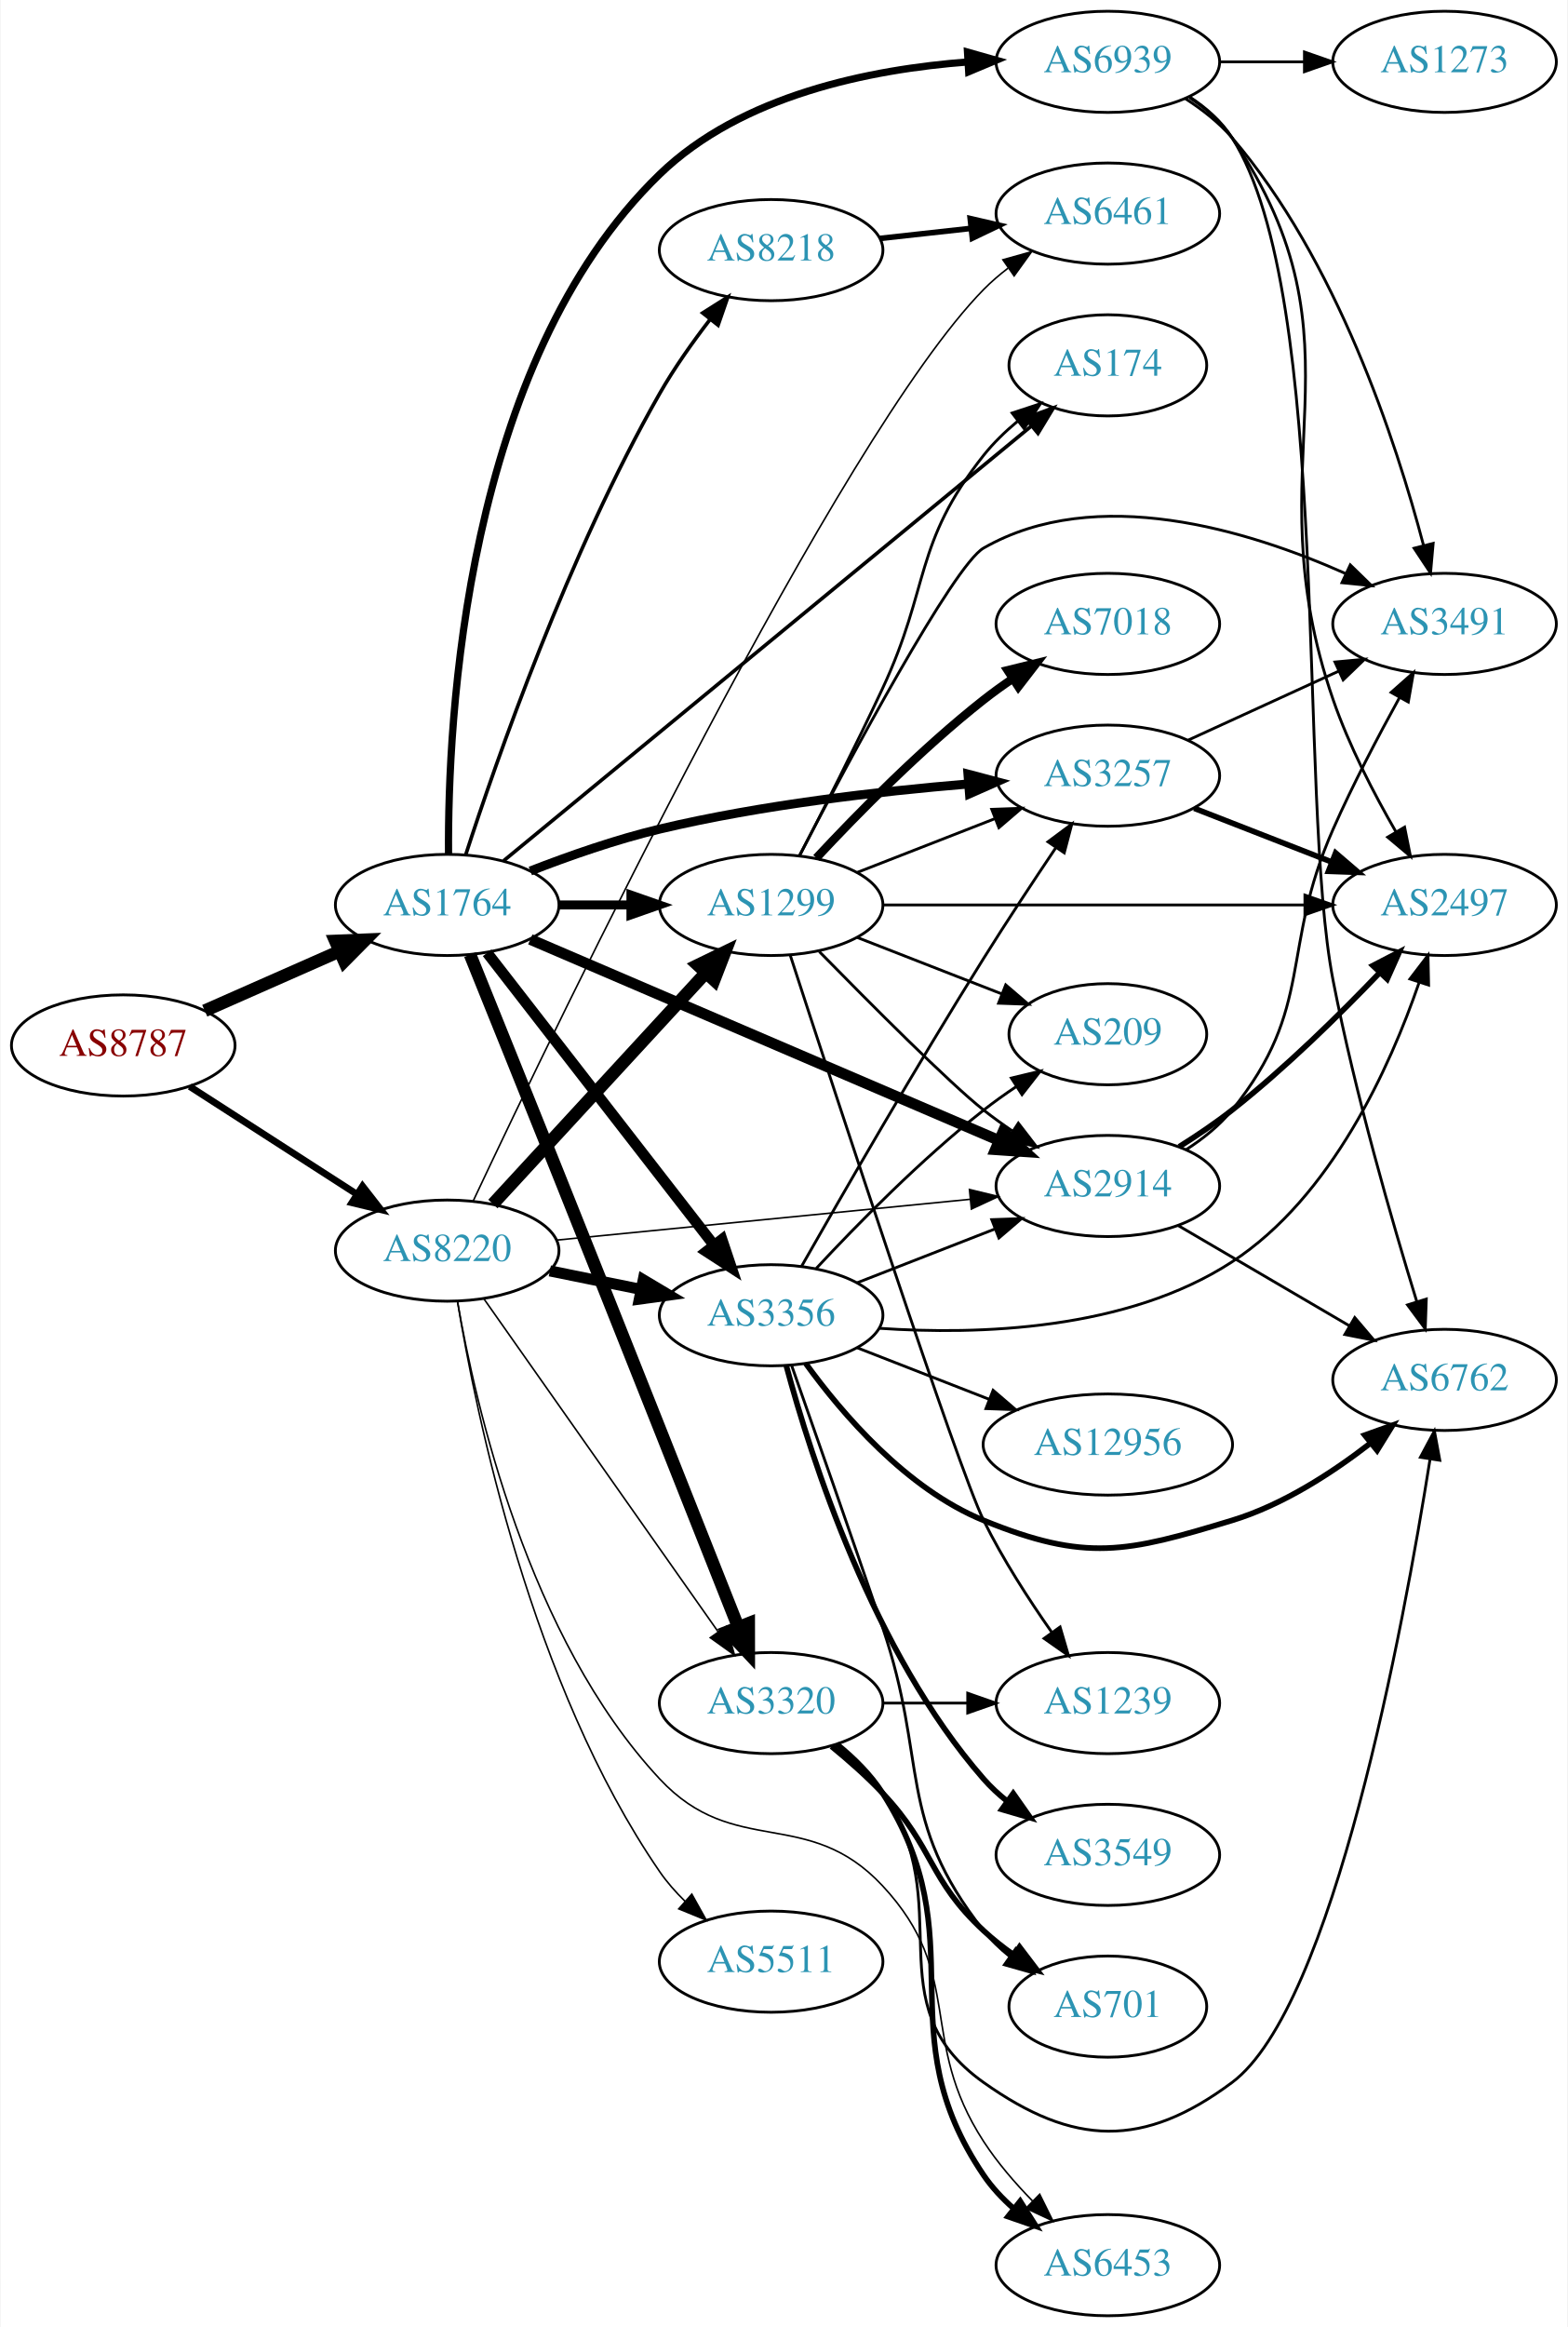
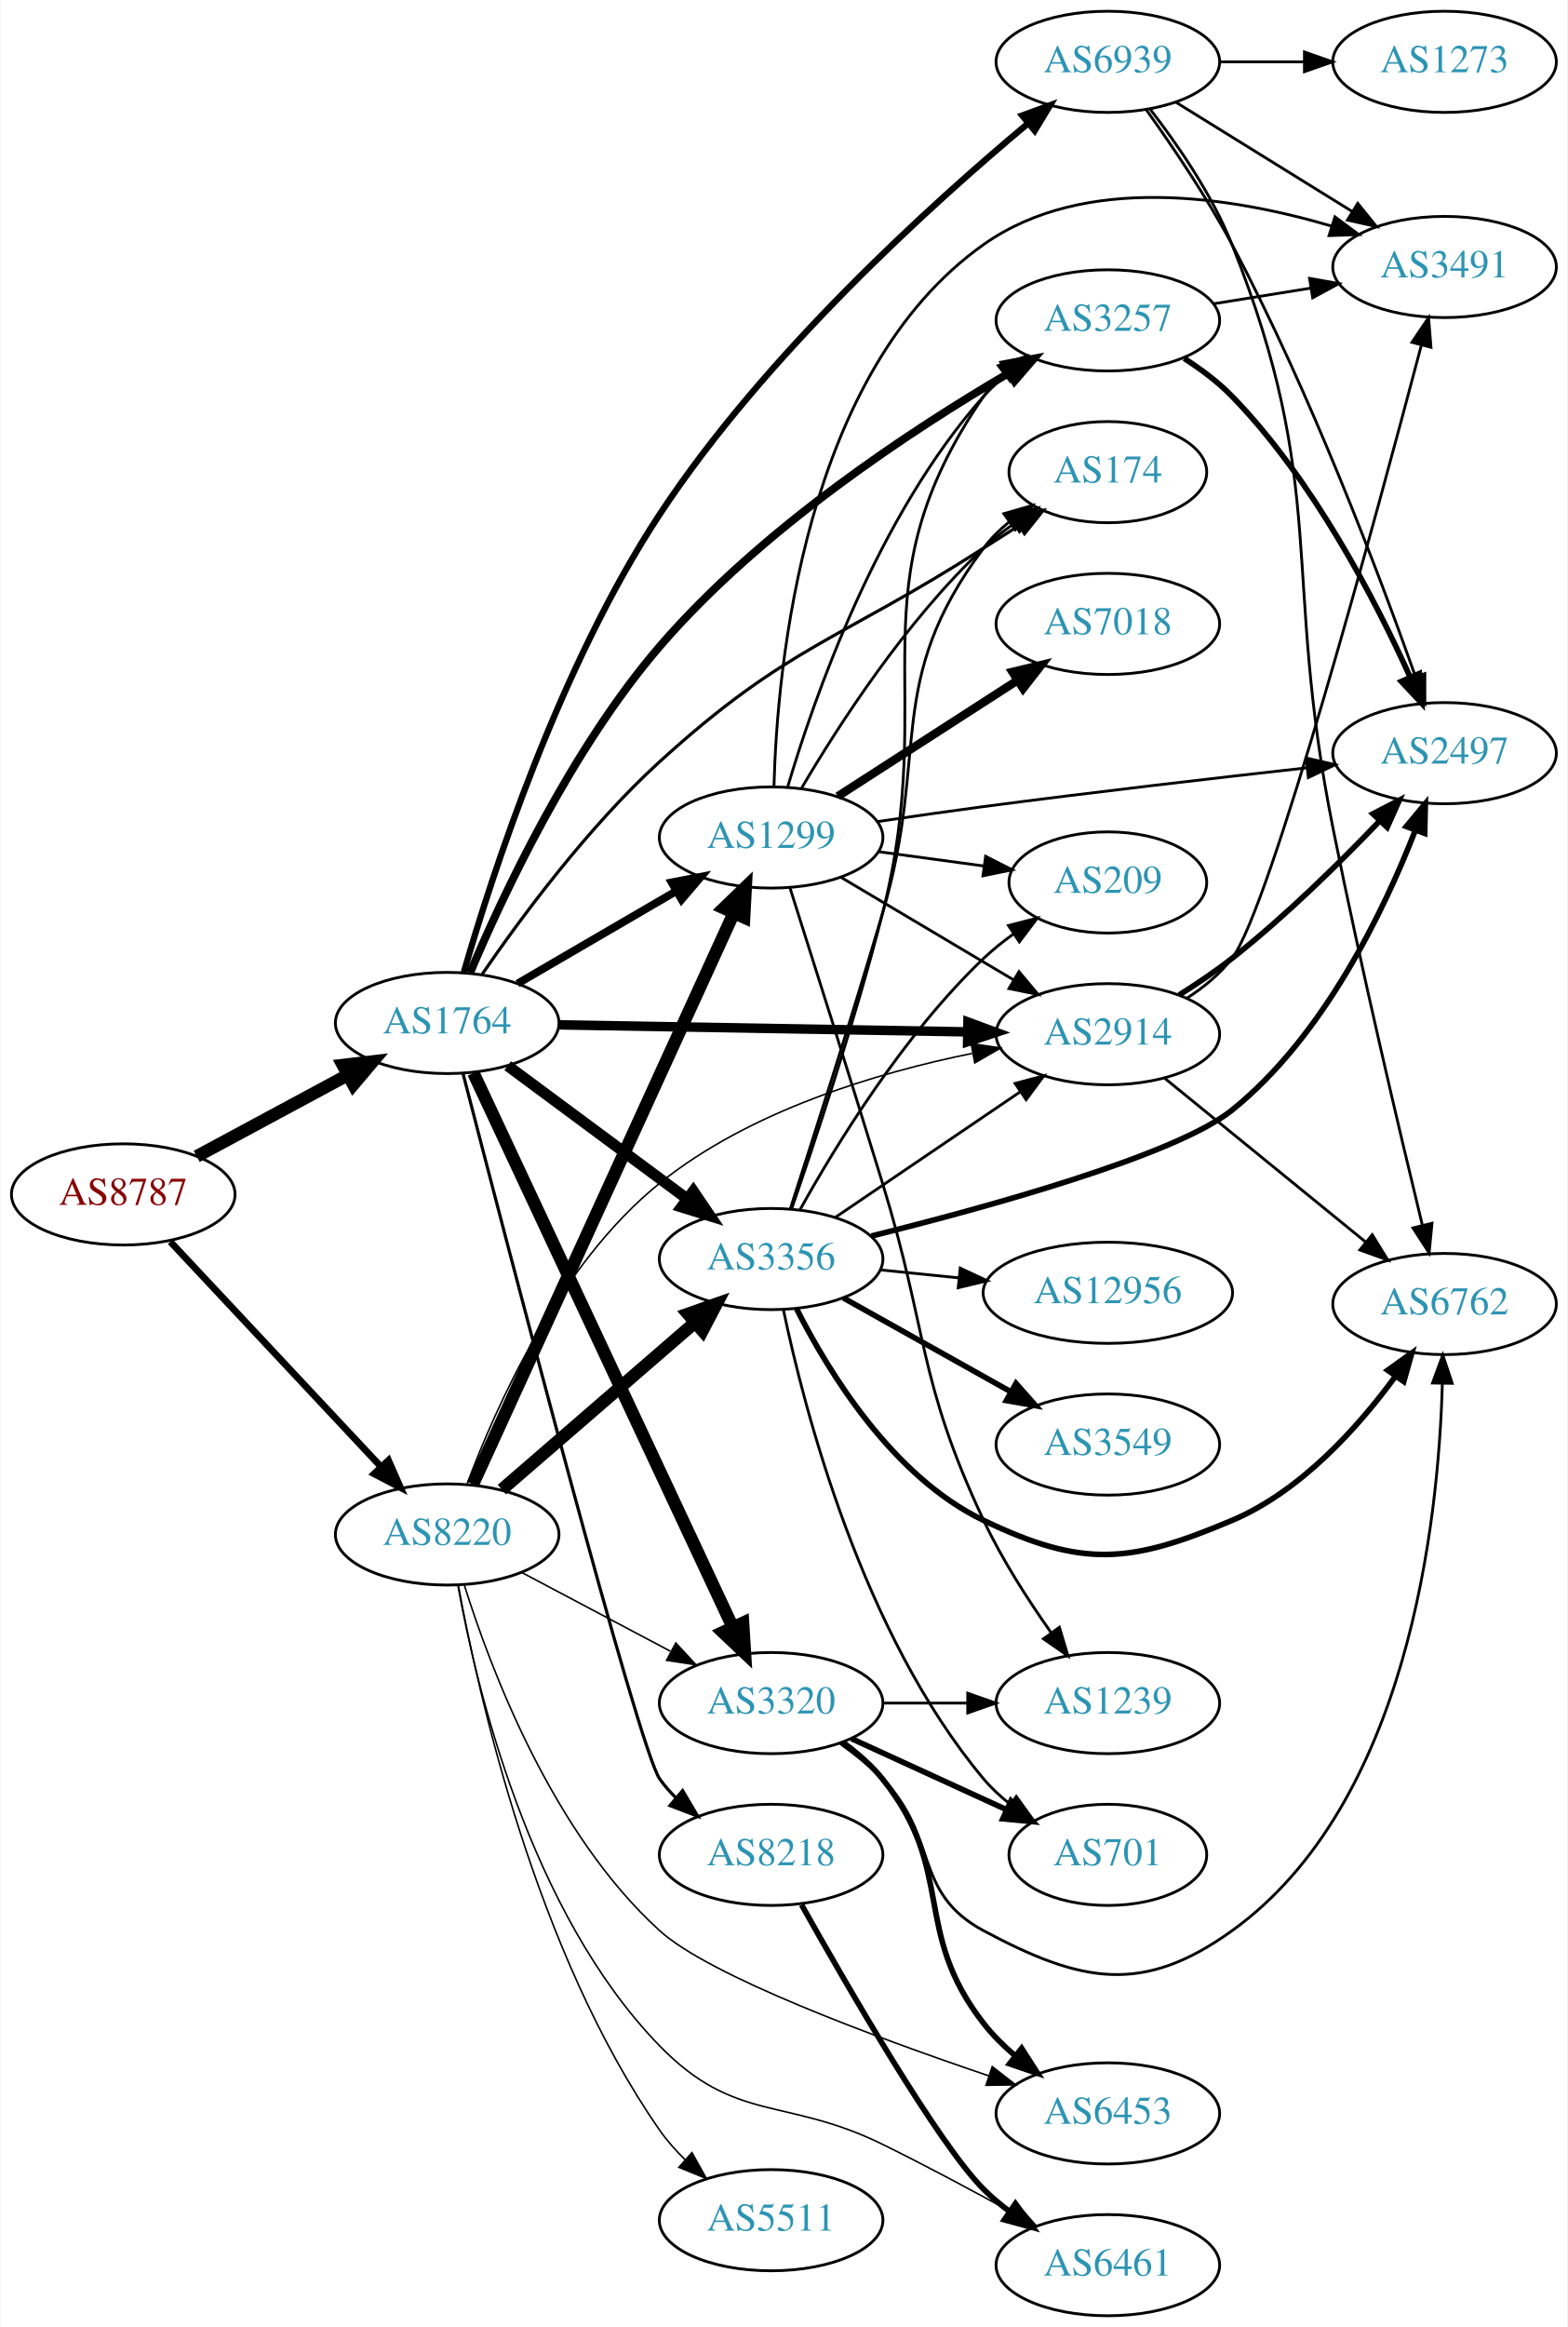
<svg xmlns="http://www.w3.org/2000/svg" xmlns:xlink="http://www.w3.org/1999/xlink" width="558pt" height="828pt" viewBox="0.00 0.00 557.56 828.00">
  <g id="graph0" class="graph" transform="scale(1 1) rotate(0) translate(4 824)">
    <polygon fill="white" stroke="none" points="-4,4 -4,-824 553.564,-824 553.564,4 -4,4" />
    <g id="node1" class="node">
      <g id="a_node1">
        <a xlink:href="/asn/8787" xlink:title="AS8787 ~ Amaris Technologies GmbH [AT]">
-           <ellipse fill="#ffffff" stroke="black" cx="39.647" cy="-452" rx="39.794" ry="18" />
-           <text text-anchor="middle" x="39.647" y="-448.3" font-family="Times,serif" font-size="14.00" fill="#880000">AS8787</text>
+           <ellipse fill="#ffffff" stroke="black" cx="39.647" cy="-399" rx="39.794" ry="18" />
+           <text text-anchor="middle" x="39.647" y="-395.3" font-family="Times,serif" font-size="14.00" fill="#880000">AS8787</text>
        </a>
      </g>
    </g>
    <g id="node2" class="node">
      <g id="a_node2">
        <a xlink:href="/asn/1764" xlink:title="AS1764 ~ NEXTLAYER-AS [AT]">
-           <ellipse fill="#ffffff" stroke="black" cx="154.939" cy="-502" rx="39.794" ry="18" />
-           <text text-anchor="middle" x="154.939" y="-498.3" font-family="Times,serif" font-size="14.00" fill="#2c94b3">AS1764</text>
+           <ellipse fill="#ffffff" stroke="black" cx="154.939" cy="-460" rx="39.794" ry="18" />
+           <text text-anchor="middle" x="154.939" y="-456.3" font-family="Times,serif" font-size="14.00" fill="#2c94b3">AS1764</text>
        </a>
      </g>
    </g>
    <g id="edge1" class="edge">
-       <path fill="none" stroke="black" stroke-width="4.5" d="M68.651,-464.36C83.086,-470.73 100.887,-478.586 116.486,-485.47" />
-       <polygon fill="black" stroke="black" stroke-width="4.5" points="115.125,-489.174 125.864,-489.609 118.305,-481.969 115.125,-489.174" />
+       <path fill="none" stroke="black" stroke-width="4.5" d="M65.79,-412.538C81.521,-421.008 102.005,-432.037 119.267,-441.331" />
+       <polygon fill="black" stroke="black" stroke-width="4.5" points="117.803,-445.015 128.475,-446.289 121.536,-438.081 117.803,-445.015" />
    </g>
    <g id="node3" class="node">
      <g id="a_node3">
        <a xlink:href="/asn/8220" xlink:title="AS8220 ~ COLT [GB]">
-           <ellipse fill="#ffffff" stroke="black" cx="154.939" cy="-379" rx="39.794" ry="18" />
-           <text text-anchor="middle" x="154.939" y="-375.3" font-family="Times,serif" font-size="14.00" fill="#2c94b3">AS8220</text>
+           <ellipse fill="#ffffff" stroke="black" cx="154.939" cy="-278" rx="39.794" ry="18" />
+           <text text-anchor="middle" x="154.939" y="-274.3" font-family="Times,serif" font-size="14.00" fill="#2c94b3">AS8220</text>
        </a>
      </g>
    </g>
    <g id="edge2" class="edge">
-       <path fill="none" stroke="black" stroke-width="2.432" d="M63.301,-437.403C80.359,-426.411 103.943,-411.215 122.778,-399.079" />
-       <polygon fill="black" stroke="black" stroke-width="2.432" points="124.814,-401.931 131.324,-393.572 121.023,-396.046 124.814,-401.931" />
+       <path fill="none" stroke="black" stroke-width="2.423" d="M56.399,-382.175C75.846,-361.406 109.061,-325.932 131.253,-302.23" />
+       <polygon fill="black" stroke="black" stroke-width="2.423" points="134.04,-304.374 138.32,-294.682 128.931,-299.589 134.04,-304.374" />
    </g>
    <g id="node4" class="node">
      <g id="a_node4">
-         <a xlink:href="/asn/2914" xlink:title="AS2914 ~ NTT America, Inc. [US]">
-           <ellipse fill="#ffffff" stroke="black" cx="390.075" cy="-402" rx="39.794" ry="18" />
-           <text text-anchor="middle" x="390.075" y="-398.3" font-family="Times,serif" font-size="14.00" fill="#2c94b3">AS2914</text>
+         <a xlink:href="/asn/174" xlink:title="AS174 ~ Cogent Communications [US]">
+           <ellipse fill="#ffffff" stroke="black" cx="390.075" cy="-656" rx="35.194" ry="18" />
+           <text text-anchor="middle" x="390.075" y="-652.3" font-family="Times,serif" font-size="14.00" fill="#2c94b3">AS174</text>
        </a>
      </g>
    </g>
    <g id="edge3" class="edge">
-       <path fill="none" stroke="black" stroke-width="3.857" d="M184.526,-489.738C226.414,-471.771 304.537,-438.261 351.17,-418.259" />
-       <polygon fill="black" stroke="black" stroke-width="3.857" points="352.809,-421.364 360.619,-414.206 350.049,-414.931 352.809,-421.364" />
+       <path fill="none" stroke="black" stroke-width="1.125" d="M167.463,-477.465C181.045,-497.238 205.021,-529.722 230.586,-553 275.965,-594.321 294.233,-595.844 345.879,-629 349.944,-631.61 354.241,-634.335 358.486,-637.008" />
+       <polygon fill="black" stroke="black" stroke-width="1.125" points="356.703,-640.021 367.035,-642.367 360.421,-634.09 356.703,-640.021" />
    </g>
    <g id="node5" class="node">
      <g id="a_node5">
-         <a xlink:href="/asn/1299" xlink:title="AS1299 ~ Telia Carrier [EU]">
-           <ellipse fill="#ffffff" stroke="black" cx="270.232" cy="-502" rx="39.794" ry="18" />
-           <text text-anchor="middle" x="270.232" y="-498.3" font-family="Times,serif" font-size="14.00" fill="#2c94b3">AS1299</text>
+         <a xlink:href="/asn/2914" xlink:title="AS2914 ~ NTT America, Inc. [US]">
+           <ellipse fill="#ffffff" stroke="black" cx="390.075" cy="-456" rx="39.794" ry="18" />
+           <text text-anchor="middle" x="390.075" y="-452.3" font-family="Times,serif" font-size="14.00" fill="#2c94b3">AS2914</text>
        </a>
      </g>
    </g>
    <g id="edge4" class="edge">
-       <path fill="none" stroke="black" stroke-width="3.214" d="M194.612,-502C202.815,-502 211.579,-502 220.111,-502" />
-       <polygon fill="black" stroke="black" stroke-width="3.214" points="220.35,-505.5 230.35,-502 220.35,-498.5 220.35,-505.5" />
+       <path fill="none" stroke="black" stroke-width="3.375" d="M194.699,-459.335C234.615,-458.65 296.933,-457.581 340.205,-456.838" />
+       <polygon fill="black" stroke="black" stroke-width="3.375" points="340.285,-460.338 350.223,-456.667 340.164,-453.339 340.285,-460.338" />
    </g>
    <g id="node6" class="node">
      <g id="a_node6">
-         <a xlink:href="/asn/3356" xlink:title="AS3356 ~ Level 3 Parent, LLC [US]">
-           <ellipse fill="#ffffff" stroke="black" cx="270.232" cy="-356" rx="39.794" ry="18" />
-           <text text-anchor="middle" x="270.232" y="-352.3" font-family="Times,serif" font-size="14.00" fill="#2c94b3">AS3356</text>
+         <a xlink:href="/asn/3257" xlink:title="AS3257 ~ GTT [DE]">
+           <ellipse fill="#ffffff" stroke="black" cx="390.075" cy="-710" rx="39.794" ry="18" />
+           <text text-anchor="middle" x="390.075" y="-706.3" font-family="Times,serif" font-size="14.00" fill="#2c94b3">AS3257</text>
        </a>
      </g>
    </g>
    <g id="edge5" class="edge">
-       <path fill="none" stroke="black" stroke-width="3.857" d="M169.157,-484.966C189.026,-459.361 226.71,-410.798 249.739,-381.121" />
-       <polygon fill="black" stroke="black" stroke-width="3.857" points="252.733,-382.971 256.099,-372.925 247.203,-378.68 252.733,-382.971" />
+       <path fill="none" stroke="black" stroke-width="2.812" d="M163.118,-477.91C174.575,-505.038 198.964,-557.271 230.586,-594 266.53,-635.748 320.23,-671.003 354.958,-691.333" />
+       <polygon fill="black" stroke="black" stroke-width="2.812" points="353.375,-694.461 363.787,-696.42 356.87,-688.395 353.375,-694.461" />
    </g>
    <g id="node7" class="node">
      <g id="a_node7">
+         <a xlink:href="/asn/1299" xlink:title="AS1299 ~ Telia Carrier [EU]">
+           <ellipse fill="#ffffff" stroke="black" cx="270.232" cy="-526" rx="39.794" ry="18" />
+           <text text-anchor="middle" x="270.232" y="-522.3" font-family="Times,serif" font-size="14.00" fill="#2c94b3">AS1299</text>
+         </a>
+       </g>
+     </g>
+     <g id="edge6" class="edge">
+       <path fill="none" stroke="black" stroke-width="2.812" d="M179.966,-473.997C196.338,-483.535 218.225,-496.285 236.229,-506.774" />
+       <polygon fill="black" stroke="black" stroke-width="2.812" points="234.838,-510.014 245.241,-512.023 238.362,-503.965 234.838,-510.014" />
+     </g>
+     <g id="node8" class="node">
+       <g id="a_node8">
+         <a xlink:href="/asn/3356" xlink:title="AS3356 ~ Level 3 Parent, LLC [US]">
+           <ellipse fill="#ffffff" stroke="black" cx="270.232" cy="-376" rx="39.794" ry="18" />
+           <text text-anchor="middle" x="270.232" y="-372.3" font-family="Times,serif" font-size="14.00" fill="#2c94b3">AS3356</text>
+         </a>
+       </g>
+     </g>
+     <g id="edge7" class="edge">
+       <path fill="none" stroke="black" stroke-width="3.938" d="M176.456,-444.788C194.31,-431.55 220.383,-412.219 240.346,-397.417" />
+       <polygon fill="black" stroke="black" stroke-width="3.938" points="242.537,-400.15 248.486,-391.382 238.368,-394.527 242.537,-400.15" />
+     </g>
+     <g id="node9" class="node">
+       <g id="a_node9">
+         <a xlink:href="/asn/8218" xlink:title="AS8218 ~ legacy Neotelecoms [FR]">
+           <ellipse fill="#ffffff" stroke="black" cx="270.232" cy="-164" rx="39.794" ry="18" />
+           <text text-anchor="middle" x="270.232" y="-160.3" font-family="Times,serif" font-size="14.00" fill="#2c94b3">AS8218</text>
+         </a>
+       </g>
+     </g>
+     <g id="edge8" class="edge">
+       <path fill="none" stroke="black" stroke-width="1.125" d="M160.597,-441.921C175.746,-383.294 223.08,-201.608 230.586,-191 232.27,-188.62 234.234,-186.379 236.367,-184.286" />
+       <polygon fill="black" stroke="black" stroke-width="1.125" points="238.731,-186.87 244.111,-177.743 234.213,-181.523 238.731,-186.87" />
+     </g>
+     <g id="node10" class="node">
+       <g id="a_node10">
        <a xlink:href="/asn/3320" xlink:title="AS3320 ~ DTAG [DE]">
          <ellipse fill="#ffffff" stroke="black" cx="270.232" cy="-218" rx="39.794" ry="18" />
          <text text-anchor="middle" x="270.232" y="-214.3" font-family="Times,serif" font-size="14.00" fill="#2c94b3">AS3320</text>
        </a>
      </g>
    </g>
-     <g id="edge6" class="edge">
-       <path fill="none" stroke="black" stroke-width="4.5" d="M163.087,-484.316C170.863,-465.063 183.647,-433.359 194.586,-406 217.466,-348.773 244.057,-281.654 258.518,-245.102" />
-       <polygon fill="black" stroke="black" stroke-width="4.5" points="262.246,-246.383 262.262,-235.636 254.923,-243.487 262.246,-246.383" />
-     </g>
-     <g id="node8" class="node">
-       <g id="a_node8">
-         <a xlink:href="/asn/3257" xlink:title="AS3257 ~ GTT [DE]">
-           <ellipse fill="#ffffff" stroke="black" cx="390.075" cy="-548" rx="39.794" ry="18" />
-           <text text-anchor="middle" x="390.075" y="-544.3" font-family="Times,serif" font-size="14.00" fill="#2c94b3">AS3257</text>
-         </a>
-       </g>
-     </g>
-     <g id="edge7" class="edge">
-       <path fill="none" stroke="black" stroke-width="3.214" d="M184.541,-514.078C198.248,-519.416 215.032,-525.306 230.586,-529 266.801,-537.601 308.643,-542.407 340.238,-545.033" />
-       <polygon fill="black" stroke="black" stroke-width="3.214" points="340.294,-548.548 350.537,-545.842 340.842,-541.569 340.294,-548.548" />
-     </g>
-     <g id="node9" class="node">
-       <g id="a_node9">
-         <a xlink:href="/asn/8218" xlink:title="AS8218 ~ legacy Neotelecoms [FR]">
-           <ellipse fill="#ffffff" stroke="black" cx="270.232" cy="-735" rx="39.794" ry="18" />
-           <text text-anchor="middle" x="270.232" y="-731.3" font-family="Times,serif" font-size="14.00" fill="#2c94b3">AS8218</text>
-         </a>
-       </g>
-     </g>
-     <g id="edge8" class="edge">
-       <path fill="none" stroke="black" stroke-width="1.286" d="M161.506,-519.761C172.34,-553.154 198.071,-627.058 230.586,-684 235.737,-693.022 242.282,-702.258 248.515,-710.347" />
-       <polygon fill="black" stroke="black" stroke-width="1.286" points="245.87,-712.645 254.826,-718.306 251.355,-708.296 245.87,-712.645" />
-     </g>
-     <g id="node10" class="node">
-       <g id="a_node10">
-         <a xlink:href="/asn/174" xlink:title="AS174 ~ Cogent Communications [US]">
-           <ellipse fill="#ffffff" stroke="black" cx="390.075" cy="-694" rx="35.194" ry="18" />
-           <text text-anchor="middle" x="390.075" y="-690.3" font-family="Times,serif" font-size="14.00" fill="#2c94b3">AS174</text>
-         </a>
-       </g>
-     </g>
    <g id="edge9" class="edge">
-       <path fill="none" stroke="black" stroke-width="1.286" d="M175.018,-517.712C216.567,-551.93 315.301,-633.243 362.74,-672.312" />
-       <polygon fill="black" stroke="black" stroke-width="1.286" points="360.762,-675.217 370.707,-678.873 365.213,-669.814 360.762,-675.217" />
+       <path fill="none" stroke="black" stroke-width="4.5" d="M164.27,-442.205C183.912,-400.249 233.219,-294.927 256.58,-245.027" />
+       <polygon fill="black" stroke="black" stroke-width="4.5" points="260.216,-246.547 260.889,-235.821 253.083,-243.208 260.216,-246.547" />
    </g>
    <g id="node11" class="node">
      <g id="a_node11">
        <a xlink:href="/asn/6939" xlink:title="AS6939 ~ Hurricane Electric LLC [US]">
          <ellipse fill="#ffffff" stroke="black" cx="390.075" cy="-802" rx="39.794" ry="18" />
          <text text-anchor="middle" x="390.075" y="-798.3" font-family="Times,serif" font-size="14.00" fill="#2c94b3">AS6939</text>
        </a>
      </g>
    </g>
    <g id="edge10" class="edge">
-       <path fill="none" stroke="black" stroke-width="2.571" d="M155.416,-520.179C155.1,-567.359 161.081,-694.708 230.586,-762 259.627,-790.116 305.417,-799.328 340.327,-801.968" />
-       <polygon fill="black" stroke="black" stroke-width="2.571" points="340.128,-805.462 350.32,-802.569 340.549,-798.475 340.128,-805.462" />
+       <path fill="none" stroke="black" stroke-width="2.25" d="M160.872,-478.062C170.647,-511.937 194.685,-586.499 230.586,-641 267.938,-697.705 327.252,-751.345 361.741,-780.132" />
+       <polygon fill="black" stroke="black" stroke-width="2.25" points="359.594,-782.898 369.534,-786.566 364.05,-777.5 359.594,-782.898" />
+     </g>
+     <g id="edge44" class="edge">
+       <path fill="none" stroke="black" stroke-width="0.562" d="M162.061,-296.066C172.137,-323.148 194.746,-374.16 230.586,-403 262.644,-428.797 307.827,-442.277 341.751,-449.171" />
+       <polygon fill="black" stroke="black" stroke-width="0.562" points="341.413,-452.669 351.891,-451.105 342.724,-445.793 341.413,-452.669" />
+     </g>
+     <g id="edge39" class="edge">
+       <path fill="none" stroke="black" stroke-width="4.5" d="M164.087,-295.836C183.684,-338.734 233.553,-447.897 256.867,-498.931" />
+       <polygon fill="black" stroke="black" stroke-width="4.5" points="253.422,-500.866 261.158,-508.326 260.585,-497.594 253.422,-500.866" />
+     </g>
+     <g id="edge38" class="edge">
+       <path fill="none" stroke="black" stroke-width="4.5" d="M174.394,-293.964C193.075,-310.123 222.129,-335.255 243.157,-353.445" />
+       <polygon fill="black" stroke="black" stroke-width="4.5" points="240.647,-356.479 250.786,-360.043 245.799,-350.523 240.647,-356.479" />
    </g>
    <g id="edge41" class="edge">
-       <path fill="none" stroke="black" stroke-width="0.562" d="M193.916,-382.747C234.051,-386.706 297.454,-392.961 341.037,-397.261" />
-       <polygon fill="black" stroke="black" stroke-width="0.562" points="340.82,-400.756 351.115,-398.255 341.507,-393.79 340.82,-400.756" />
-     </g>
-     <g id="edge39" class="edge">
-       <path fill="none" stroke="black" stroke-width="4.5" d="M171.219,-395.588C190.73,-416.771 224.638,-453.584 247.008,-477.872" />
-       <polygon fill="black" stroke="black" stroke-width="4.5" points="244.162,-480.594 253.833,-485.282 249.955,-475.259 244.162,-480.594" />
-     </g>
-     <g id="edge37" class="edge">
-       <path fill="none" stroke="black" stroke-width="3.938" d="M191.475,-371.786C201.704,-369.709 213.004,-367.415 223.747,-365.234" />
-       <polygon fill="black" stroke="black" stroke-width="3.938" points="224.719,-368.608 233.823,-363.189 223.326,-361.748 224.719,-368.608" />
-     </g>
-     <g id="edge40" class="edge">
-       <path fill="none" stroke="black" stroke-width="0.562" d="M168.064,-361.77C188.081,-333.324 228.135,-276.404 251.39,-243.356" />
-       <polygon fill="black" stroke="black" stroke-width="0.562" points="254.303,-245.298 257.195,-235.106 248.578,-241.27 254.303,-245.298" />
-     </g>
-     <g id="node21" class="node">
-       <g id="a_node21">
-         <a xlink:href="/asn/6453" xlink:title="AS6453 ~ TATA COMMUNICATIONS (AMERICA) INC [US]">
+       <path fill="none" stroke="black" stroke-width="0.562" d="M181.365,-264.535C196.998,-256.256 217.244,-245.533 234.362,-236.468" />
+       <polygon fill="black" stroke="black" stroke-width="0.562" points="236.301,-239.401 243.5,-231.628 233.025,-233.215 236.301,-239.401" />
+     </g>
+     <g id="node18" class="node">
+       <g id="a_node18">
+         <a xlink:href="/asn/6461" xlink:title="AS6461 ~ Zayo Bandwidth [US]">
          <ellipse fill="#ffffff" stroke="black" cx="390.075" cy="-18" rx="39.794" ry="18" />
-           <text text-anchor="middle" x="390.075" y="-14.3" font-family="Times,serif" font-size="14.00" fill="#2c94b3">AS6453</text>
-         </a>
-       </g>
-     </g>
-     <g id="edge38" class="edge">
-       <path fill="none" stroke="black" stroke-width="0.562" d="M158.627,-360.872C164.911,-324.363 183.741,-241.19 230.586,-191 257.25,-162.431 283.232,-181.586 309.879,-153 339.536,-121.185 322.172,-98.466 345.879,-62 350.743,-54.517 357.021,-47.241 363.276,-40.831" />
-       <polygon fill="black" stroke="black" stroke-width="0.562" points="365.82,-43.239 370.521,-33.744 360.925,-38.235 365.82,-43.239" />
+           <text text-anchor="middle" x="390.075" y="-14.3" font-family="Times,serif" font-size="14.00" fill="#2c94b3">AS6461</text>
+         </a>
+       </g>
+     </g>
+     <g id="edge43" class="edge">
+       <path fill="none" stroke="black" stroke-width="0.562" d="M158.72,-260.05C165.132,-224.336 184.123,-143.709 230.586,-96 257.462,-68.403 275.303,-77.983 309.879,-61 325.2,-53.475 341.846,-44.554 355.905,-36.794" />
+       <polygon fill="black" stroke="black" stroke-width="0.562" points="357.691,-39.806 364.731,-31.888 354.29,-33.687 357.691,-39.806" />
    </g>
    <g id="node22" class="node">
      <g id="a_node22">
-         <a xlink:href="/asn/6461" xlink:title="AS6461 ~ Zayo Bandwidth [US]">
-           <ellipse fill="#ffffff" stroke="black" cx="390.075" cy="-748" rx="39.794" ry="18" />
-           <text text-anchor="middle" x="390.075" y="-744.3" font-family="Times,serif" font-size="14.00" fill="#2c94b3">AS6461</text>
-         </a>
-       </g>
-     </g>
-     <g id="edge43" class="edge">
-       <path fill="none" stroke="black" stroke-width="0.562" d="M164.226,-396.733C193.669,-459.248 294.239,-668.43 345.879,-721 348.513,-723.681 351.463,-726.217 354.551,-728.58" />
-       <polygon fill="black" stroke="black" stroke-width="0.562" points="352.723,-731.572 362.928,-734.419 356.725,-725.829 352.723,-731.572" />
+         <a xlink:href="/asn/6453" xlink:title="AS6453 ~ TATA COMMUNICATIONS (AMERICA) INC [US]">
+           <ellipse fill="#ffffff" stroke="black" cx="390.075" cy="-72" rx="39.794" ry="18" />
+           <text text-anchor="middle" x="390.075" y="-68.3" font-family="Times,serif" font-size="14.00" fill="#2c94b3">AS6453</text>
+         </a>
+       </g>
+     </g>
+     <g id="edge40" class="edge">
+       <path fill="none" stroke="black" stroke-width="0.562" d="M161.07,-259.901C170.31,-230.358 192.422,-171.607 230.586,-137 248.395,-120.851 306.919,-99.176 347.631,-85.394" />
+       <polygon fill="black" stroke="black" stroke-width="0.562" points="348.934,-88.649 357.305,-82.154 346.711,-82.011 348.934,-88.649" />
    </g>
    <g id="node23" class="node">
      <g id="a_node23">
        <a xlink:href="/asn/5511" xlink:title="AS5511 ~ Orange S.A. [FR]">
-           <ellipse fill="#ffffff" stroke="black" cx="270.232" cy="-126" rx="39.794" ry="18" />
-           <text text-anchor="middle" x="270.232" y="-122.3" font-family="Times,serif" font-size="14.00" fill="#2c94b3">AS5511</text>
+           <ellipse fill="#ffffff" stroke="black" cx="270.232" cy="-34" rx="39.794" ry="18" />
+           <text text-anchor="middle" x="270.232" y="-30.3" font-family="Times,serif" font-size="14.00" fill="#2c94b3">AS5511</text>
        </a>
      </g>
    </g>
    <g id="edge42" class="edge">
-       <path fill="none" stroke="black" stroke-width="0.562" d="M158.601,-360.886C165.143,-321.112 184.917,-224.401 230.586,-158 233.154,-154.266 236.275,-150.727 239.618,-147.46" />
-       <polygon fill="black" stroke="black" stroke-width="0.562" points="242.003,-150.022 247.161,-140.767 237.358,-144.786 242.003,-150.022" />
+       <path fill="none" stroke="black" stroke-width="0.562" d="M158.893,-260.044C165.909,-221.537 186.397,-129.376 230.586,-66 233.178,-62.282 236.313,-58.754 239.663,-55.491" />
+       <polygon fill="black" stroke="black" stroke-width="0.562" points="242.048,-58.054 247.213,-48.804 237.407,-52.814 242.048,-58.054" />
    </g>
    <g id="node12" class="node">
      <g id="a_node12">
        <a xlink:href="/asn/2497" xlink:title="AS2497 ~ Internet Initiative Japan Inc. [JP]">
-           <ellipse fill="#ffffff" stroke="black" cx="509.918" cy="-502" rx="39.794" ry="18" />
-           <text text-anchor="middle" x="509.918" y="-498.3" font-family="Times,serif" font-size="14.00" fill="#2c94b3">AS2497</text>
+           <ellipse fill="#ffffff" stroke="black" cx="509.918" cy="-556" rx="39.794" ry="18" />
+           <text text-anchor="middle" x="509.918" y="-552.3" font-family="Times,serif" font-size="14.00" fill="#2c94b3">AS2497</text>
        </a>
      </g>
    </g>
    <g id="edge11" class="edge">
-       <path fill="none" stroke="black" stroke-width="2" d="M415.463,-415.967C421.774,-419.922 428.432,-424.408 434.271,-429 453.198,-443.886 472.583,-462.98 486.853,-477.906" />
-       <polygon fill="black" stroke="black" stroke-width="2" points="484.411,-480.418 493.82,-485.288 489.501,-475.613 484.411,-480.418" />
+       <path fill="none" stroke="black" stroke-width="2" d="M415.463,-469.967C421.774,-473.922 428.432,-478.408 434.271,-483 453.198,-497.886 472.583,-516.98 486.853,-531.906" />
+       <polygon fill="black" stroke="black" stroke-width="2" points="484.411,-534.418 493.82,-539.288 489.501,-529.613 484.411,-534.418" />
    </g>
    <g id="node13" class="node">
      <g id="a_node13">
        <a xlink:href="/asn/6762" xlink:title="AS6762 ~ TELECOM ITALIA SPARKLE S.p.A. [IT]">
-           <ellipse fill="#ffffff" stroke="black" cx="509.918" cy="-333" rx="39.794" ry="18" />
-           <text text-anchor="middle" x="509.918" y="-329.3" font-family="Times,serif" font-size="14.00" fill="#2c94b3">AS6762</text>
+           <ellipse fill="#ffffff" stroke="black" cx="509.918" cy="-360" rx="39.794" ry="18" />
+           <text text-anchor="middle" x="509.918" y="-356.3" font-family="Times,serif" font-size="14.00" fill="#2c94b3">AS6762</text>
        </a>
      </g>
    </g>
    <g id="edge12" class="edge">
-       <path fill="none" stroke="black" d="M415.207,-387.87C432.762,-377.591 456.737,-363.553 476.042,-352.25" />
-       <polygon fill="black" stroke="black" points="477.957,-355.184 484.818,-347.111 474.42,-349.143 477.957,-355.184" />
+       <path fill="none" stroke="black" d="M410.271,-440.362C429.702,-424.533 459.922,-399.914 481.796,-382.095" />
+       <polygon fill="black" stroke="black" points="484.188,-384.661 489.73,-375.631 479.766,-379.233 484.188,-384.661" />
    </g>
    <g id="node14" class="node">
      <g id="a_node14">
        <a xlink:href="/asn/3491" xlink:title="AS3491 ~ PCCW Global, Inc. [US]">
-           <ellipse fill="#ffffff" stroke="black" cx="509.918" cy="-602" rx="39.794" ry="18" />
-           <text text-anchor="middle" x="509.918" y="-598.3" font-family="Times,serif" font-size="14.00" fill="#2c94b3">AS3491</text>
+           <ellipse fill="#ffffff" stroke="black" cx="509.918" cy="-729" rx="39.794" ry="18" />
+           <text text-anchor="middle" x="509.918" y="-725.3" font-family="Times,serif" font-size="14.00" fill="#2c94b3">AS3491</text>
        </a>
      </g>
    </g>
    <g id="edge13" class="edge">
-       <path fill="none" stroke="black" d="M417.953,-414.93C423.944,-418.792 429.829,-423.494 434.271,-429 463.931,-465.764 451.173,-485.796 470.271,-529 477.29,-544.878 486.313,-562.064 493.875,-575.77" />
-       <polygon fill="black" stroke="black" points="490.901,-577.622 498.834,-584.644 497.011,-574.207 490.901,-577.622" />
-     </g>
-     <g id="edge16" class="edge">
-       <path fill="none" stroke="black" d="M287.387,-485.389C305.503,-466.91 333.911,-438.413 345.879,-429 349.163,-426.417 352.707,-423.867 356.302,-421.427" />
-       <polygon fill="black" stroke="black" points="358.217,-424.357 364.687,-415.967 354.397,-418.491 358.217,-424.357" />
+       <path fill="none" stroke="black" d="M418.154,-468.772C424.139,-472.639 429.97,-477.382 434.271,-483 447.804,-500.677 485.585,-640.227 501.597,-700.943" />
+       <polygon fill="black" stroke="black" points="498.308,-702.201 504.235,-710.983 505.079,-700.422 498.308,-702.201" />
+     </g>
+     <g id="edge32" class="edge">
+       <path fill="none" stroke="black" stroke-width="2" d="M417.256,-696.452C423.268,-692.609 429.337,-688.071 434.271,-683 463.024,-653.453 485.164,-610.759 497.619,-583.192" />
+       <polygon fill="black" stroke="black" stroke-width="2" points="500.94,-584.335 501.763,-573.772 494.532,-581.516 500.94,-584.335" />
+     </g>
+     <g id="edge33" class="edge">
+       <path fill="none" stroke="black" d="M427.715,-715.908C438.689,-717.677 450.872,-719.641 462.393,-721.499" />
+       <polygon fill="black" stroke="black" points="461.87,-724.96 472.3,-723.096 462.985,-718.049 461.87,-724.96" />
    </g>
    <g id="edge19" class="edge">
-       <path fill="none" stroke="black" d="M300.969,-513.608C315.763,-519.382 333.84,-526.439 349.762,-532.654" />
-       <polygon fill="black" stroke="black" points="348.76,-536.02 359.348,-536.396 351.305,-529.499 348.76,-536.02" />
+       <path fill="none" stroke="black" d="M281.101,-543.618C293.963,-565.492 318.116,-603.076 345.879,-629 349.167,-632.071 352.855,-634.987 356.653,-637.69" />
+       <polygon fill="black" stroke="black" points="354.762,-640.635 365.032,-643.24 358.628,-634.8 354.762,-640.635" />
+     </g>
+     <g id="edge18" class="edge">
+       <path fill="none" stroke="black" d="M295.08,-511.834C312.73,-501.35 336.981,-486.944 356.43,-475.392" />
+       <polygon fill="black" stroke="black" points="358.453,-478.261 365.263,-470.144 354.878,-472.242 358.453,-478.261" />
+     </g>
+     <g id="edge20" class="edge">
+       <path fill="none" stroke="black" d="M276.096,-543.883C285.326,-575.136 307.925,-640.417 345.879,-683 348.38,-685.806 351.241,-688.424 354.273,-690.84" />
+       <polygon fill="black" stroke="black" points="352.397,-693.801 362.573,-696.751 356.458,-688.099 352.397,-693.801" />
    </g>
    <g id="edge17" class="edge">
-       <path fill="none" stroke="black" d="M280.419,-519.601C288.433,-535.12 300.253,-558.403 309.879,-579 326.904,-615.427 320.871,-630.514 345.879,-662 349.362,-666.385 353.585,-670.472 358.01,-674.161" />
-       <polygon fill="black" stroke="black" points="356.011,-677.039 366.077,-680.347 360.271,-671.484 356.011,-677.039" />
+       <path fill="none" stroke="black" d="M308.03,-531.649C320.081,-533.438 333.541,-535.372 345.879,-537 384.501,-542.095 428.367,-547.167 460.862,-550.787" />
+       <polygon fill="black" stroke="black" points="460.667,-554.287 470.992,-551.909 461.438,-547.329 460.667,-554.287" />
    </g>
    <g id="edge15" class="edge">
-       <path fill="none" stroke="black" d="M309.95,-502C350.868,-502 415.508,-502 459.942,-502" />
-       <polygon fill="black" stroke="black" points="460.217,-505.5 470.217,-502 460.217,-498.5 460.217,-505.5" />
-     </g>
-     <g id="edge18" class="edge">
-       <path fill="none" stroke="black" d="M280.352,-519.655C297.796,-553.083 335.113,-622.84 345.879,-629 385.941,-651.923 440.037,-635.373 474.708,-619.908" />
-       <polygon fill="black" stroke="black" points="476.355,-623.002 483.944,-615.609 473.401,-616.656 476.355,-623.002" />
+       <path fill="none" stroke="black" d="M271.24,-544.156C272.364,-586.512 281.787,-691.69 345.879,-737 381.837,-762.421 434.213,-754.034 469.827,-743.515" />
+       <polygon fill="black" stroke="black" points="470.902,-746.846 479.4,-740.518 468.811,-740.165 470.902,-746.846" />
    </g>
    <g id="node15" class="node">
      <g id="a_node15">
        <a xlink:href="/asn/7018" xlink:title="AS7018 ~ ATT-INTERNET4 [US]">
          <ellipse fill="#ffffff" stroke="black" cx="390.075" cy="-602" rx="39.794" ry="18" />
          <text text-anchor="middle" x="390.075" y="-598.3" font-family="Times,serif" font-size="14.00" fill="#2c94b3">AS7018</text>
        </a>
      </g>
    </g>
    <g id="edge14" class="edge">
-       <path fill="none" stroke="black" stroke-width="3" d="M286.33,-518.712C300.795,-534.235 323.652,-557.519 345.879,-575 349.163,-577.583 352.707,-580.133 356.302,-582.573" />
-       <polygon fill="black" stroke="black" stroke-width="3" points="354.397,-585.509 364.687,-588.033 358.217,-579.643 354.397,-585.509" />
+       <path fill="none" stroke="black" stroke-width="3" d="M293.954,-540.654C312.131,-552.377 337.813,-568.94 357.911,-581.901" />
+       <polygon fill="black" stroke="black" stroke-width="3" points="356.123,-584.913 366.423,-587.391 359.917,-579.03 356.123,-584.913" />
    </g>
    <g id="node16" class="node">
      <g id="a_node16">
        <a xlink:href="/asn/1239" xlink:title="AS1239 ~ Sprint [US]">
          <ellipse fill="#ffffff" stroke="black" cx="390.075" cy="-218" rx="39.794" ry="18" />
          <text text-anchor="middle" x="390.075" y="-214.3" font-family="Times,serif" font-size="14.00" fill="#2c94b3">AS1239</text>
        </a>
      </g>
    </g>
-     <g id="edge20" class="edge">
-       <path fill="none" stroke="black" d="M277.033,-484.119C292.931,-435.241 336.63,-301.785 345.879,-283 352.651,-269.245 361.876,-254.95 370.063,-243.28" />
-       <polygon fill="black" stroke="black" points="373.075,-245.085 376.062,-234.92 367.388,-241.004 373.075,-245.085" />
+     <g id="edge16" class="edge">
+       <path fill="none" stroke="black" d="M276.938,-508.097C284.543,-484.174 298.38,-440.445 309.879,-403 326.225,-349.772 322.212,-333.402 345.879,-283 352.395,-269.122 361.591,-254.813 369.824,-243.165" />
+       <polygon fill="black" stroke="black" points="372.832,-244.978 375.871,-234.828 367.166,-240.868 372.832,-244.978" />
    </g>
    <g id="node17" class="node">
      <g id="a_node17">
        <a xlink:href="/asn/209" xlink:title="AS209 ~ CenturyLink Communications, LLC [US]">
-           <ellipse fill="#ffffff" stroke="black" cx="390.075" cy="-456" rx="35.194" ry="18" />
-           <text text-anchor="middle" x="390.075" y="-452.3" font-family="Times,serif" font-size="14.00" fill="#2c94b3">AS209</text>
+           <ellipse fill="#ffffff" stroke="black" cx="390.075" cy="-510" rx="35.194" ry="18" />
+           <text text-anchor="middle" x="390.075" y="-506.3" font-family="Times,serif" font-size="14.00" fill="#2c94b3">AS209</text>
        </a>
      </g>
    </g>
    <g id="edge21" class="edge">
-       <path fill="none" stroke="black" d="M300.969,-490.392C316.586,-484.296 335.863,-476.771 352.4,-470.316" />
-       <polygon fill="black" stroke="black" points="353.728,-473.555 361.771,-466.658 351.183,-467.034 353.728,-473.555" />
+       <path fill="none" stroke="black" d="M308.519,-520.938C320.424,-519.321 333.698,-517.519 345.981,-515.851" />
+       <polygon fill="black" stroke="black" points="346.576,-519.302 356.014,-514.489 345.634,-512.366 346.576,-519.302" />
+     </g>
+     <g id="edge26" class="edge">
+       <path fill="none" stroke="black" d="M277.058,-393.867C284.796,-417.75 298.78,-461.434 309.879,-499 326.867,-556.495 310.02,-580.954 345.879,-629 348.438,-632.429 351.572,-635.525 354.973,-638.294" />
+       <polygon fill="black" stroke="black" points="353.064,-641.231 363.246,-644.158 357.112,-635.52 353.064,-641.231" />
+     </g>
+     <g id="edge27" class="edge">
+       <path fill="none" stroke="black" d="M293.122,-390.86C311.642,-403.433 338.372,-421.579 358.918,-435.527" />
+       <polygon fill="black" stroke="black" points="357.064,-438.499 367.303,-441.22 360.995,-432.707 357.064,-438.499" />
+     </g>
+     <g id="edge30" class="edge">
+       <path fill="none" stroke="black" d="M277.494,-393.747C285.715,-417.498 300.233,-461.035 309.879,-499 330.399,-579.762 298.644,-614.353 345.879,-683 347.834,-685.841 350.196,-688.444 352.795,-690.814" />
+       <polygon fill="black" stroke="black" points="351.078,-693.908 361.137,-697.234 355.347,-688.361 351.078,-693.908" />
    </g>
    <g id="edge25" class="edge">
-       <path fill="none" stroke="black" d="M300.969,-367.608C315.763,-373.382 333.84,-380.439 349.762,-386.654" />
-       <polygon fill="black" stroke="black" points="348.76,-390.02 359.348,-390.396 351.305,-383.499 348.76,-390.02" />
-     </g>
-     <g id="edge27" class="edge">
-       <path fill="none" stroke="black" d="M281.075,-373.436C295.079,-398.082 321.737,-444.405 345.879,-483 354.067,-496.09 363.524,-510.406 371.499,-522.262" />
-       <polygon fill="black" stroke="black" points="368.762,-524.464 377.262,-530.788 374.561,-520.544 368.762,-524.464" />
-     </g>
-     <g id="edge23" class="edge">
-       <path fill="none" stroke="black" d="M308.707,-351.365C343.962,-348.956 396.792,-350.567 434.271,-375 469.726,-398.114 490.536,-444.415 500.818,-474.267" />
-       <polygon fill="black" stroke="black" points="497.59,-475.657 504.023,-484.075 504.244,-473.482 497.59,-475.657" />
+       <path fill="none" stroke="black" stroke-width="2" d="M305.929,-384.196C347.578,-394.554 414.317,-412.968 434.271,-429 466.908,-455.223 488.328,-499.839 499.532,-528.603" />
+       <polygon fill="black" stroke="black" stroke-width="2" points="496.287,-529.921 503.07,-538.06 502.844,-527.468 496.287,-529.921" />
    </g>
    <g id="edge24" class="edge">
-       <path fill="none" stroke="black" stroke-width="2" d="M282.56,-338.841C295.459,-321.026 318.351,-294.223 345.879,-283 382.257,-268.169 396.684,-271.575 434.271,-283 452.315,-288.485 469.965,-299.942 483.569,-310.506" />
-       <polygon fill="black" stroke="black" stroke-width="2" points="481.508,-313.34 491.484,-316.907 485.91,-307.897 481.508,-313.34" />
-     </g>
-     <g id="edge29" class="edge">
-       <path fill="none" stroke="black" d="M286.33,-372.712C300.795,-388.235 323.652,-411.519 345.879,-429 349.496,-431.845 353.427,-434.648 357.395,-437.31" />
-       <polygon fill="black" stroke="black" points="355.731,-440.401 366.033,-442.872 359.52,-434.515 355.731,-440.401" />
-     </g>
-     <g id="node18" class="node">
-       <g id="a_node18">
-         <a xlink:href="/asn/3549" xlink:title="AS3549 ~ Level 3 Parent, LLC [US]">
-           <ellipse fill="#ffffff" stroke="black" cx="390.075" cy="-164" rx="39.794" ry="18" />
-           <text text-anchor="middle" x="390.075" y="-160.3" font-family="Times,serif" font-size="14.00" fill="#2c94b3">AS3549</text>
-         </a>
-       </g>
-     </g>
-     <g id="edge22" class="edge">
-       <path fill="none" stroke="black" stroke-width="2" d="M275.649,-337.978C284.369,-305.441 306.453,-236.088 345.879,-191 348.353,-188.171 351.196,-185.536 354.218,-183.111" />
-       <polygon fill="black" stroke="black" stroke-width="2" points="356.404,-185.85 362.501,-177.186 352.332,-180.157 356.404,-185.85" />
+       <path fill="none" stroke="black" stroke-width="2" d="M279.305,-358.283C290.586,-335.944 313.398,-298.579 345.879,-283 381.301,-266.011 398.094,-267.685 434.271,-283 458.73,-293.354 479.109,-316.08 492.361,-334.173" />
+       <polygon fill="black" stroke="black" stroke-width="2" points="489.671,-336.433 498.28,-342.608 495.401,-332.412 489.671,-336.433" />
+     </g>
+     <g id="edge31" class="edge">
+       <path fill="none" stroke="black" d="M280.511,-393.543C293.096,-416.172 317.316,-455.844 345.879,-483 349.14,-486.1 352.81,-489.034 356.599,-491.746" />
+       <polygon fill="black" stroke="black" points="354.703,-494.689 364.97,-497.306 358.576,-488.858 354.703,-494.689" />
    </g>
    <g id="node19" class="node">
      <g id="a_node19">
-         <a xlink:href="/asn/701" xlink:title="AS701 ~ UUNET [US]">
-           <ellipse fill="#ffffff" stroke="black" cx="390.075" cy="-110" rx="35.194" ry="18" />
-           <text text-anchor="middle" x="390.075" y="-106.3" font-family="Times,serif" font-size="14.00" fill="#2c94b3">AS701</text>
-         </a>
-       </g>
-     </g>
-     <g id="edge26" class="edge">
-       <path fill="none" stroke="black" d="M277.598,-337.953C285.32,-316.01 298.691,-277.835 309.879,-245 326.197,-197.107 314.58,-176.754 345.879,-137 348.525,-133.639 351.714,-130.583 355.146,-127.839" />
-       <polygon fill="black" stroke="black" points="357.284,-130.614 363.452,-122 353.258,-124.887 357.284,-130.614" />
+         <a xlink:href="/asn/3549" xlink:title="AS3549 ~ Level 3 Parent, LLC [US]">
+           <ellipse fill="#ffffff" stroke="black" cx="390.075" cy="-310" rx="39.794" ry="18" />
+           <text text-anchor="middle" x="390.075" y="-306.3" font-family="Times,serif" font-size="14.00" fill="#2c94b3">AS3549</text>
+         </a>
+       </g>
+     </g>
+     <g id="edge23" class="edge">
+       <path fill="none" stroke="black" stroke-width="2" d="M295.936,-362.164C313.22,-352.484 336.515,-339.437 355.485,-328.813" />
+       <polygon fill="black" stroke="black" stroke-width="2" points="357.389,-331.758 364.404,-323.818 353.969,-325.65 357.389,-331.758" />
    </g>
    <g id="node20" class="node">
      <g id="a_node20">
        <a xlink:href="/asn/12956" xlink:title="AS12956 ~ TELXIUS [ES]">
-           <ellipse fill="#ffffff" stroke="black" cx="390.075" cy="-310" rx="44.393" ry="18" />
-           <text text-anchor="middle" x="390.075" y="-306.3" font-family="Times,serif" font-size="14.00" fill="#2c94b3">AS12956</text>
+           <ellipse fill="#ffffff" stroke="black" cx="390.075" cy="-364" rx="44.393" ry="18" />
+           <text text-anchor="middle" x="390.075" y="-360.3" font-family="Times,serif" font-size="14.00" fill="#2c94b3">AS12956</text>
        </a>
      </g>
    </g>
    <g id="edge28" class="edge">
-       <path fill="none" stroke="black" d="M300.969,-344.392C315.198,-338.838 332.465,-332.098 347.929,-326.061" />
-       <polygon fill="black" stroke="black" points="349.239,-329.307 357.282,-322.41 346.694,-322.786 349.239,-329.307" />
-     </g>
-     <g id="edge33" class="edge">
-       <path fill="none" stroke="black" d="M293.261,-203.203C299.297,-198.302 305.402,-192.436 309.879,-186 337.569,-146.189 306.335,-111.069 345.879,-83 377.914,-60.261 402.768,-59.529 434.271,-83 470.261,-109.814 495.261,-244.918 504.72,-304.593" />
-       <polygon fill="black" stroke="black" points="501.314,-305.469 506.305,-314.814 508.231,-304.396 501.314,-305.469" />
-     </g>
-     <g id="edge32" class="edge">
+       <path fill="none" stroke="black" d="M309.167,-372.137C318.061,-371.231 327.689,-370.251 337.079,-369.295" />
+       <polygon fill="black" stroke="black" points="337.535,-372.767 347.129,-368.271 336.826,-365.803 337.535,-372.767" />
+     </g>
+     <g id="node21" class="node">
+       <g id="a_node21">
+         <a xlink:href="/asn/701" xlink:title="AS701 ~ UUNET [US]">
+           <ellipse fill="#ffffff" stroke="black" cx="390.075" cy="-164" rx="35.194" ry="18" />
+           <text text-anchor="middle" x="390.075" y="-160.3" font-family="Times,serif" font-size="14.00" fill="#2c94b3">AS701</text>
+         </a>
+       </g>
+     </g>
+     <g id="edge29" class="edge">
+       <path fill="none" stroke="black" d="M274.592,-358.036C281.993,-322.59 302.594,-242.616 345.879,-191 348.628,-187.722 351.88,-184.719 355.348,-182.003" />
+       <polygon fill="black" stroke="black" points="357.484,-184.781 363.693,-176.196 353.486,-179.035 357.484,-184.781" />
+     </g>
+     <g id="edge22" class="edge">
+       <path fill="none" stroke="black" stroke-width="2" d="M281.061,-146.236C297.35,-117.181 329.742,-61.111 345.879,-45 348.685,-42.198 351.834,-39.549 355.119,-37.086" />
+       <polygon fill="black" stroke="black" stroke-width="2" points="357.188,-39.911 363.448,-31.363 353.224,-34.141 357.188,-39.911" />
+     </g>
+     <g id="edge37" class="edge">
+       <path fill="none" stroke="black" d="M294.826,-203.611C300.082,-199.852 305.414,-195.563 309.879,-191 330.051,-170.383 320.448,-150.61 345.879,-137 380.516,-118.463 402.387,-114.05 434.271,-137 496.96,-182.124 507.76,-282.347 509.128,-331.584" />
+       <polygon fill="black" stroke="black" points="505.632,-331.893 509.295,-341.834 512.632,-331.779 505.632,-331.893" />
+     </g>
+     <g id="edge36" class="edge">
      <path fill="none" stroke="black" d="M310.145,-218C319.698,-218 330.048,-218 340.011,-218" />
      <polygon fill="black" stroke="black" points="340.203,-221.5 350.203,-218 340.203,-214.5 340.203,-221.5" />
    </g>
-     <g id="edge30" class="edge">
-       <path fill="none" stroke="black" stroke-width="2" d="M291.721,-202.604C297.841,-197.601 304.379,-191.829 309.879,-186 328.426,-166.346 326.067,-155.379 345.879,-137 349.177,-133.94 352.871,-131.03 356.672,-128.331" />
-       <polygon fill="black" stroke="black" stroke-width="2" points="358.646,-131.221 365.054,-122.784 354.783,-125.384 358.646,-131.221" />
-     </g>
-     <g id="edge31" class="edge">
-       <path fill="none" stroke="black" stroke-width="2" d="M293.58,-203.416C299.624,-198.521 305.655,-192.605 309.879,-186 343.567,-133.325 310.781,-101.746 345.879,-50 348.816,-45.67 352.538,-41.702 356.561,-38.144" />
-       <polygon fill="black" stroke="black" stroke-width="2" points="358.875,-40.776 364.54,-31.823 354.528,-35.29 358.875,-40.776" />
-     </g>
-     <g id="edge36" class="edge">
-       <path fill="none" stroke="black" stroke-width="2" d="M420.812,-536.392C435.605,-530.618 453.683,-523.561 469.604,-517.346" />
-       <polygon fill="black" stroke="black" stroke-width="2" points="471.148,-520.501 479.19,-513.604 468.602,-513.98 471.148,-520.501" />
+     <g id="edge34" class="edge">
+       <path fill="none" stroke="black" stroke-width="2" d="M298.861,-205.339C315.277,-197.817 336.259,-188.202 353.856,-180.139" />
+       <polygon fill="black" stroke="black" stroke-width="2" points="355.6,-183.189 363.233,-175.842 352.684,-176.826 355.6,-183.189" />
    </g>
    <g id="edge35" class="edge">
-       <path fill="none" stroke="black" d="M418.704,-560.661C434.661,-567.973 454.931,-577.261 472.214,-585.181" />
-       <polygon fill="black" stroke="black" points="470.913,-588.435 481.462,-589.419 473.829,-582.071 470.913,-588.435" />
-     </g>
-     <g id="edge34" class="edge">
-       <path fill="none" stroke="black" stroke-width="2" d="M308.843,-739.149C319.154,-740.287 330.471,-741.535 341.271,-742.726" />
-       <polygon fill="black" stroke="black" stroke-width="2" points="341.094,-746.228 351.418,-743.846 341.862,-739.27 341.094,-746.228" />
+       <path fill="none" stroke="black" stroke-width="2" d="M295.906,-203.919C300.995,-200.2 305.984,-195.85 309.879,-191 336.083,-158.374 320.131,-136.987 345.879,-104 349.098,-99.875 352.979,-96.023 357.078,-92.521" />
+       <polygon fill="black" stroke="black" stroke-width="2" points="359.389,-95.156 365.11,-86.239 355.077,-89.642 359.389,-95.156" />
    </g>
    <g id="edge45" class="edge">
-       <path fill="none" stroke="black" d="M419.076,-789.277C424.883,-785.45 430.404,-780.712 434.271,-775 484.904,-700.21 440.791,-660.371 470.271,-575 475.899,-558.701 484.767,-541.607 492.589,-528.061" />
-       <polygon fill="black" stroke="black" points="495.693,-529.69 497.785,-519.304 489.672,-526.118 495.693,-529.69" />
+       <path fill="none" stroke="black" d="M403.769,-784.916C412.933,-772.128 425.236,-753.987 434.271,-737 462.093,-684.694 486.632,-619.711 499.462,-583.559" />
+       <polygon fill="black" stroke="black" points="502.901,-584.33 502.911,-573.736 496.296,-582.011 502.901,-584.33" />
    </g>
    <g id="edge47" class="edge">
-       <path fill="none" stroke="black" d="M419.321,-789.438C425.118,-785.604 430.573,-780.823 434.271,-775 470.266,-718.319 457.42,-540.904 470.271,-475 478.11,-434.798 491.287,-389.261 500.041,-360.836" />
-       <polygon fill="black" stroke="black" points="503.417,-361.768 503.049,-351.18 496.734,-359.687 503.417,-361.768" />
-     </g>
-     <g id="edge44" class="edge">
-       <path fill="none" stroke="black" d="M417.715,-788.872C423.713,-785.016 429.661,-780.367 434.271,-775 471.521,-731.64 492.699,-666.865 502.389,-630.115" />
-       <polygon fill="black" stroke="black" points="505.864,-630.652 504.928,-620.099 499.078,-628.933 505.864,-630.652" />
+       <path fill="none" stroke="black" d="M405.115,-785.179C414.817,-772.665 427.203,-754.749 434.271,-737 468.98,-649.838 451.807,-620.984 470.271,-529 480.266,-479.207 493.875,-421.631 501.992,-388.165" />
+       <polygon fill="black" stroke="black" points="505.456,-388.732 504.422,-378.187 498.655,-387.075 505.456,-388.732" />
+     </g>
+     <g id="edge48" class="edge">
+       <path fill="none" stroke="black" d="M414.357,-787.578C432.272,-776.479 457.23,-761.019 477.006,-748.768" />
+       <polygon fill="black" stroke="black" points="479.026,-751.634 485.684,-743.392 475.34,-745.683 479.026,-751.634" />
    </g>
    <g id="node24" class="node">
      <g id="a_node24">
        <a xlink:href="/asn/1273" xlink:title="AS1273 ~ Vodafone Group PLC [EU]">
          <ellipse fill="#ffffff" stroke="black" cx="509.918" cy="-802" rx="39.794" ry="18" />
          <text text-anchor="middle" x="509.918" y="-798.3" font-family="Times,serif" font-size="14.00" fill="#2c94b3">AS1273</text>
        </a>
      </g>
    </g>
    <g id="edge46" class="edge">
      <path fill="none" stroke="black" d="M429.988,-802C439.541,-802 449.891,-802 459.853,-802" />
      <polygon fill="black" stroke="black" points="460.046,-805.5 470.046,-802 460.046,-798.5 460.046,-805.5" />
    </g>
  </g>
</svg>
